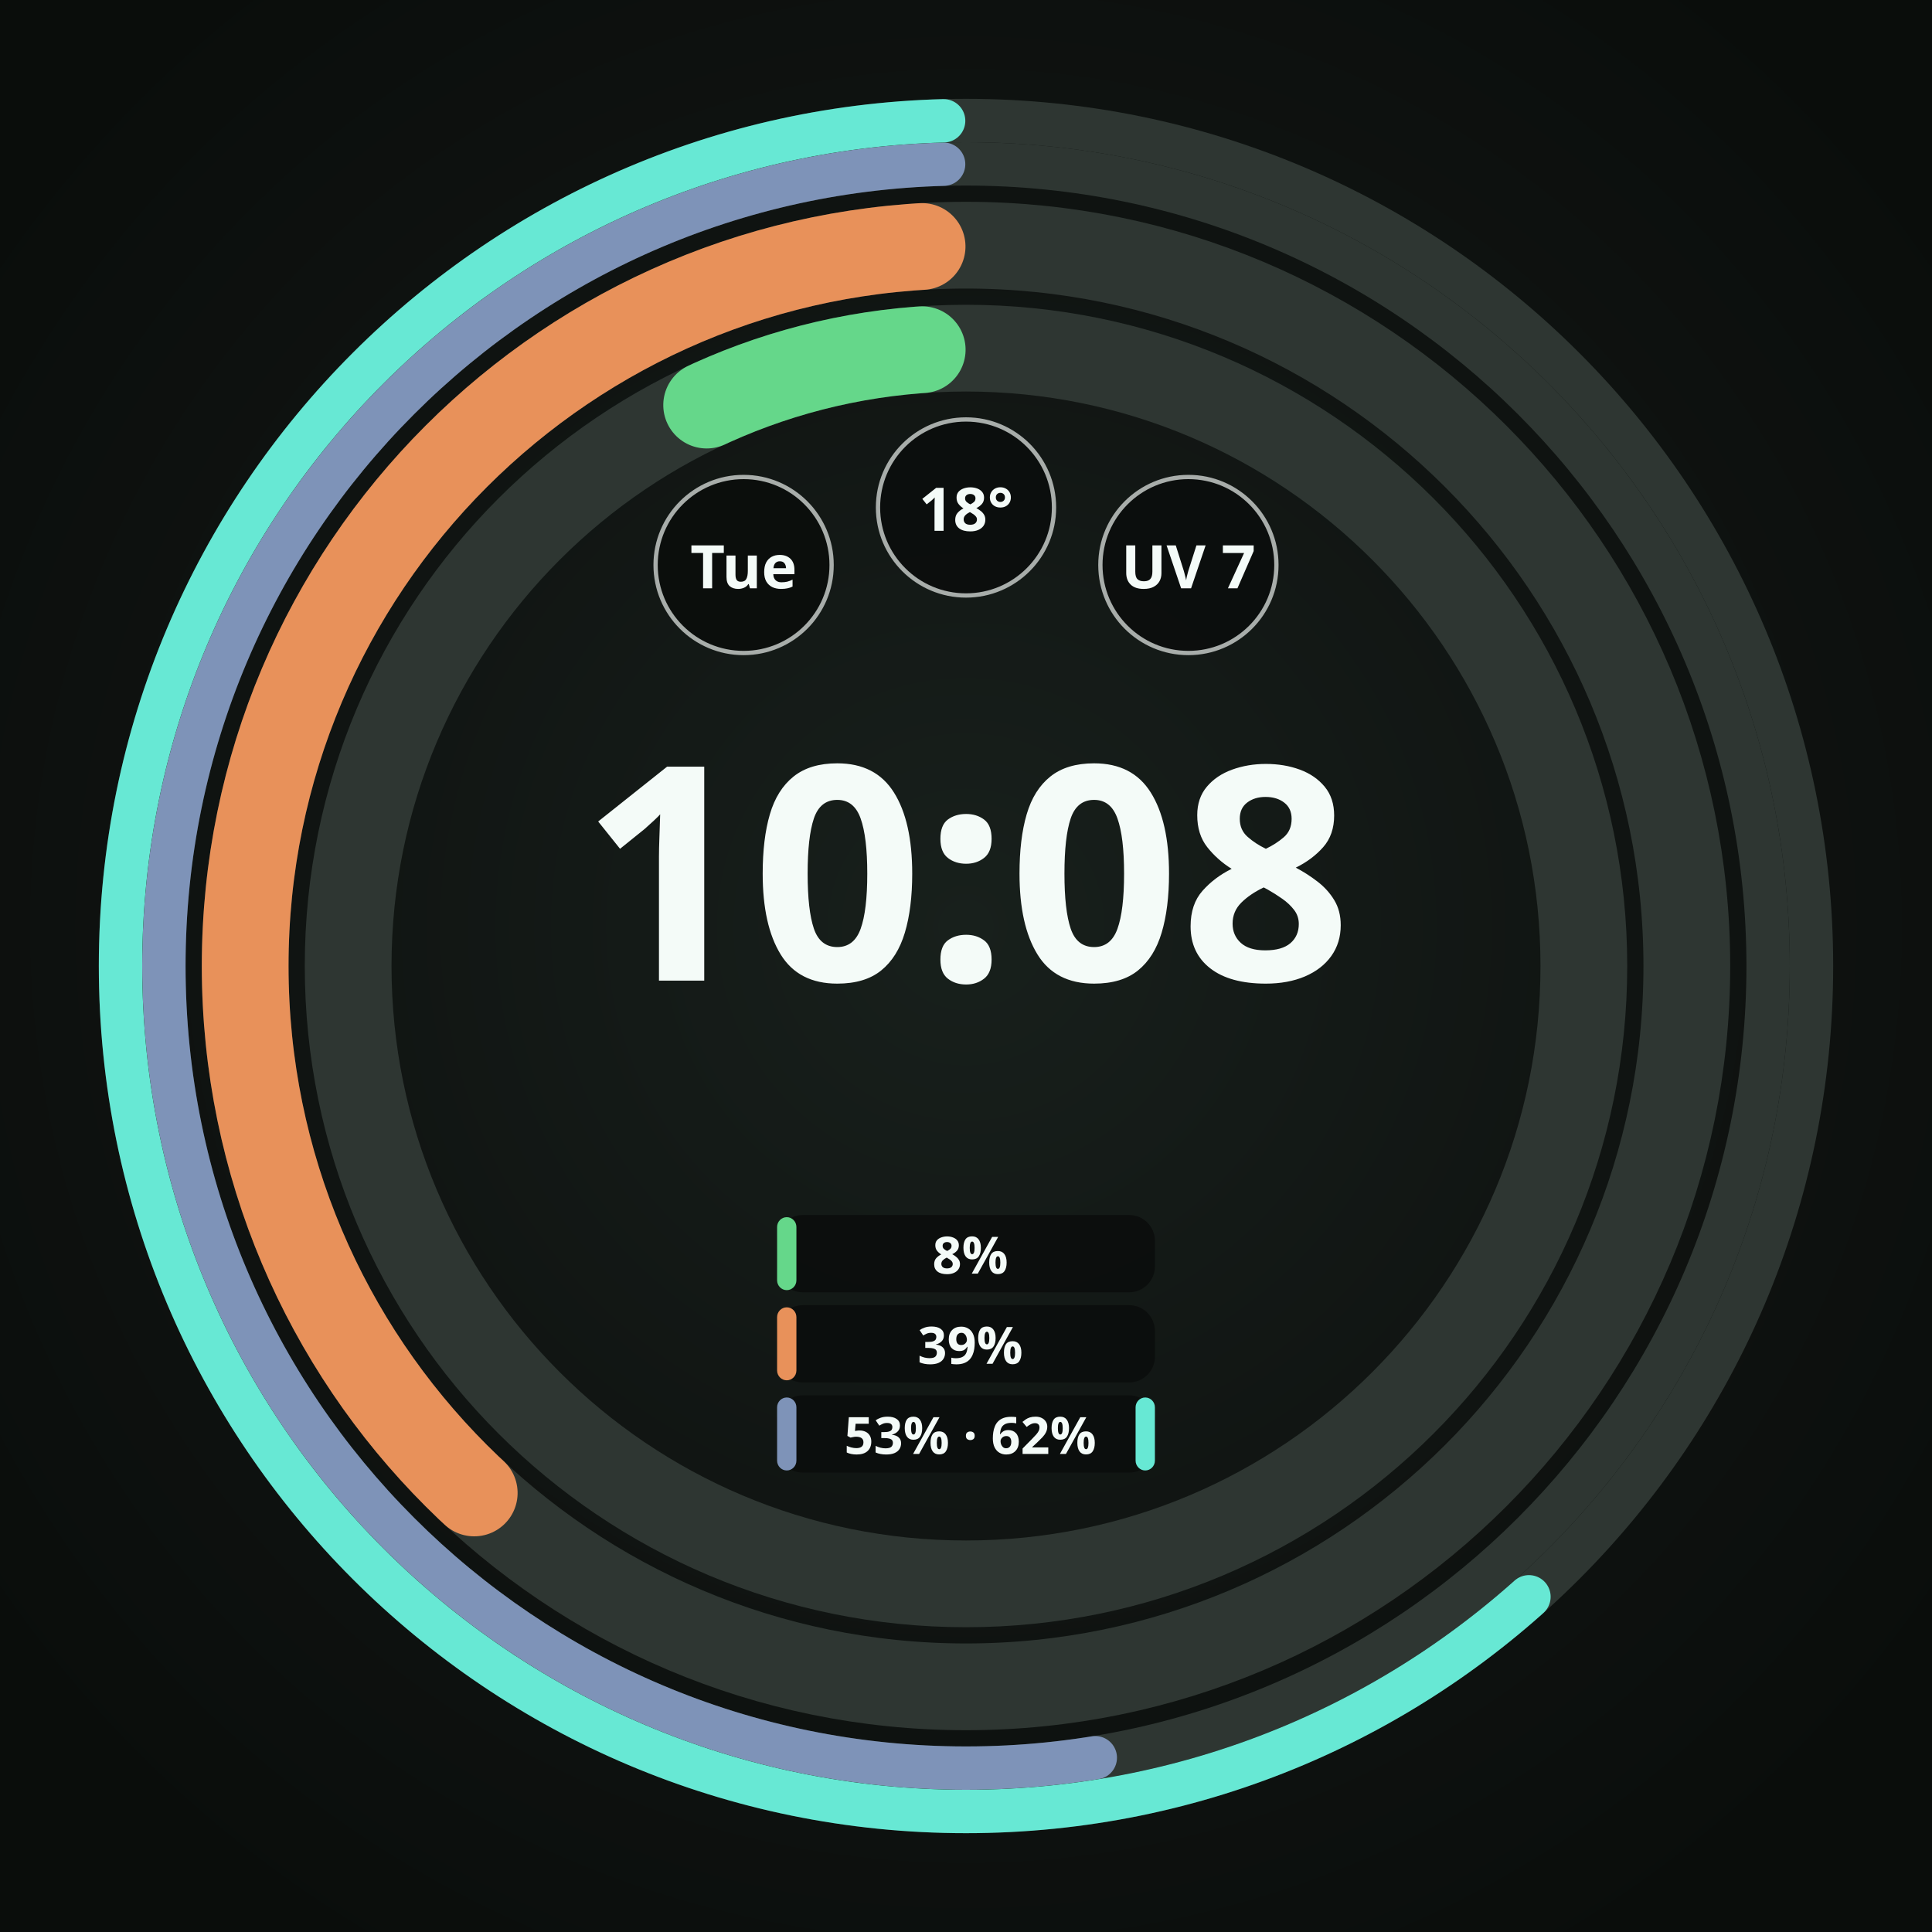
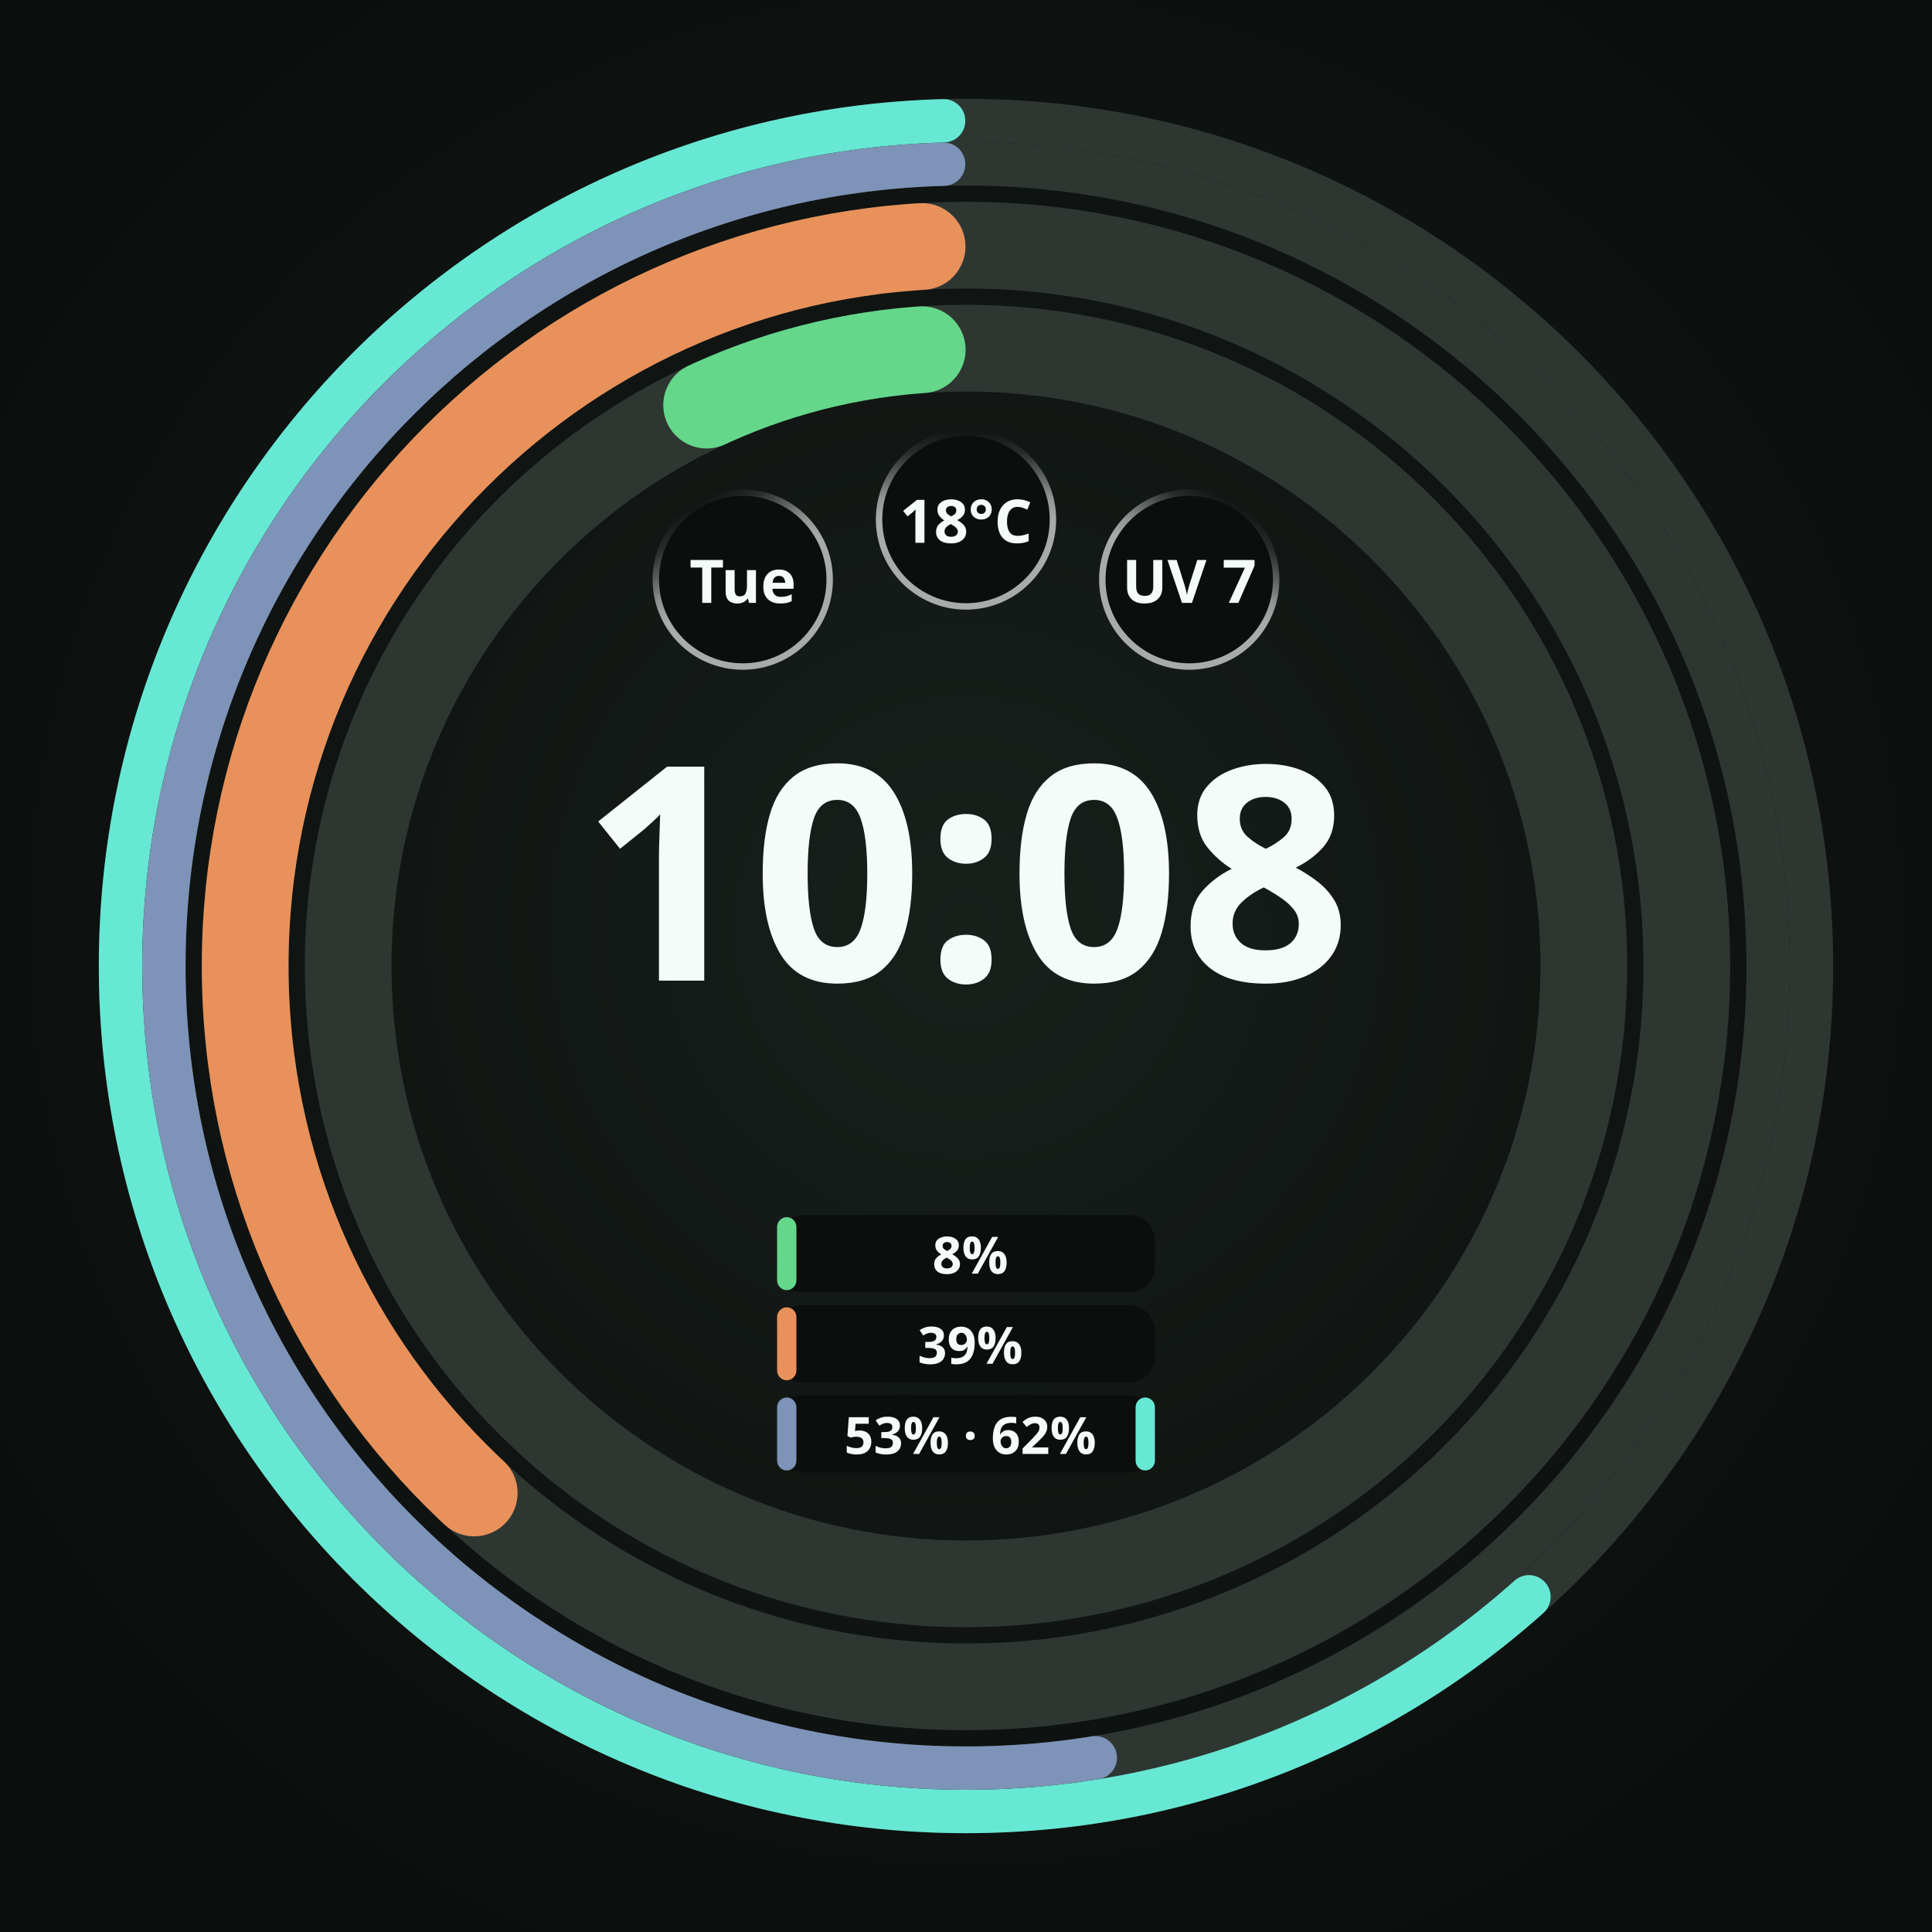
<svg xmlns="http://www.w3.org/2000/svg" width="450" height="450" viewBox="0 0 450 450" role="img" aria-label="Round · 3 providers · a Cursor plan sharing one band">
  <defs>
    <radialGradient id="lift" cx="50%" cy="48%" r="62%">
      <stop offset="0%" stop-color="#18201C" />
      <stop offset="55%" stop-color="#101412" />
      <stop offset="100%" stop-color="#0A0D0B" />
    </radialGradient>
    <radialGradient id="cellRecess" cx="50%" cy="50%" r="50%">
      <stop offset="0%" stop-color="#0B0E0C" />
      <stop offset="55%" stop-color="#0B0E0C" />
      <stop offset="100%" stop-color="#242A27" />
    </radialGradient>
  </defs>
  <rect width="450" height="450" fill="url(#lift)" />
  <circle cx="225" cy="225" r="143.91" fill="none" stroke="#2E3632" stroke-width="20.205" />
  <circle cx="225" cy="225" r="143.91" fill="none" stroke="#65D78A" stroke-width="20.205" stroke-linecap="round" stroke-dasharray="52.13 904.21" stroke-dashoffset="-841.98" transform="rotate(-90 225 225)" />
  <circle cx="225" cy="225" r="167.895" fill="none" stroke="#2E3632" stroke-width="20.205" />
  <circle cx="225" cy="225" r="167.895" fill="none" stroke="#E8915A" stroke-width="20.205" stroke-linecap="round" stroke-dasharray="391.21 1054.92" stroke-dashoffset="-653.60" transform="rotate(-90 225 225)" />
  <circle cx="225" cy="225" r="186.829" fill="none" stroke="#2E3632" stroke-width="10.103" />
  <circle cx="225" cy="225" r="186.829" fill="none" stroke="#7E93B8" stroke-width="10.103" stroke-linecap="round" stroke-dasharray="612.05 1173.88" stroke-dashoffset="-556.77" transform="rotate(-90 225 225)" />
  <circle cx="225" cy="225" r="196.931" fill="none" stroke="#2E3632" stroke-width="10.103" />
  <circle cx="225" cy="225" r="196.931" fill="none" stroke="#67E8D4" stroke-width="10.103" stroke-linecap="round" stroke-dasharray="757.06 1237.36" stroke-dashoffset="-475.25" transform="rotate(-90 225 225)" />
-   <circle cx="173.2" cy="131.6" r="21.0" fill="#0B0E0C" />
-   <circle cx="173.2" cy="131.6" r="20.5" fill="none" stroke="#F4FBF8" stroke-width="1.00" stroke-opacity="0.67" />
-   <text x="173.2" y="131.6" text-anchor="middle" dominant-baseline="central" font-family="Noto Sans, sans-serif" font-size="14.0" font-weight="700" fill="#F4FBF8" fill-opacity="1">Tue</text>
-   <circle cx="225.0" cy="118.2" r="21.0" fill="#0B0E0C" fill-opacity="0.92" />
-   <circle cx="225.0" cy="118.2" r="20.5" fill="none" stroke="#F4FBF8" stroke-width="1.00" stroke-opacity="0.67" />
-   <text x="225.0" y="118.2" text-anchor="middle" dominant-baseline="central" font-family="Noto Sans, sans-serif" font-size="14.0" font-weight="700" fill="#F4FBF8" fill-opacity="1">18°</text>
-   <circle cx="276.8" cy="131.6" r="21.0" fill="#0B0E0C" fill-opacity="0.92" />
-   <circle cx="276.8" cy="131.6" r="20.5" fill="none" stroke="#F4FBF8" stroke-width="1.00" stroke-opacity="0.67" />
-   <text x="276.8" y="131.6" text-anchor="middle" dominant-baseline="central" font-family="Noto Sans, sans-serif" font-size="14.0" font-weight="700" fill="#F4FBF8" fill-opacity="1">UV 7</text>
+   <circle cx="173.0" cy="135.0" r="21.0" fill="#0B0E0C" />
+   <defs>
+     <linearGradient id="cellRing0" gradientUnits="userSpaceOnUse" x1="183.131" y1="152.534" x2="162.869" y2="117.466">
+       <stop offset="0" stop-color="#F4FBF8" stop-opacity="0.667" />
+       <stop offset="0.5" stop-color="#F4FBF8" stop-opacity="0.667" />
+       <stop offset="0.625" stop-color="#F4FBF8" stop-opacity="0.569" />
+       <stop offset="0.75" stop-color="#F4FBF8" stop-opacity="0.353" />
+       <stop offset="0.875" stop-color="#F4FBF8" stop-opacity="0.137" />
+       <stop offset="1" stop-color="#F4FBF8" stop-opacity="0.039" />
+     </linearGradient>
+   </defs>
+   <circle cx="173.0" cy="135.0" r="20.25" fill="none" stroke="url(#cellRing0)" stroke-width="1.50" stroke-opacity="1" />
+   <text x="173.0" y="135.0" text-anchor="middle" dominant-baseline="central" font-family="Noto Sans, sans-serif" font-size="14.0" font-weight="700" fill="#F4FBF8" fill-opacity="1">Tue</text>
+   <circle cx="225.0" cy="121.0" r="21.0" fill="#0B0E0C" fill-opacity="0.92" />
+   <defs>
+     <linearGradient id="cellRing1" gradientUnits="userSpaceOnUse" x1="225" y1="141.25" x2="225" y2="100.75">
+       <stop offset="0" stop-color="#F4FBF8" stop-opacity="0.667" />
+       <stop offset="0.5" stop-color="#F4FBF8" stop-opacity="0.667" />
+       <stop offset="0.625" stop-color="#F4FBF8" stop-opacity="0.569" />
+       <stop offset="0.75" stop-color="#F4FBF8" stop-opacity="0.353" />
+       <stop offset="0.875" stop-color="#F4FBF8" stop-opacity="0.137" />
+       <stop offset="1" stop-color="#F4FBF8" stop-opacity="0.039" />
+     </linearGradient>
+   </defs>
+   <circle cx="225.0" cy="121.0" r="20.25" fill="none" stroke="url(#cellRing1)" stroke-width="1.50" stroke-opacity="1" />
+   <text x="225.0" y="121.0" text-anchor="middle" dominant-baseline="central" font-family="Noto Sans, sans-serif" font-size="14.0" font-weight="700" fill="#F4FBF8" fill-opacity="1">18°C</text>
+   <circle cx="277.0" cy="135.0" r="21.0" fill="#0B0E0C" fill-opacity="0.92" />
+   <defs>
+     <linearGradient id="cellRing2" gradientUnits="userSpaceOnUse" x1="266.869" y1="152.534" x2="287.131" y2="117.466">
+       <stop offset="0" stop-color="#F4FBF8" stop-opacity="0.667" />
+       <stop offset="0.5" stop-color="#F4FBF8" stop-opacity="0.667" />
+       <stop offset="0.625" stop-color="#F4FBF8" stop-opacity="0.569" />
+       <stop offset="0.75" stop-color="#F4FBF8" stop-opacity="0.353" />
+       <stop offset="0.875" stop-color="#F4FBF8" stop-opacity="0.137" />
+       <stop offset="1" stop-color="#F4FBF8" stop-opacity="0.039" />
+     </linearGradient>
+   </defs>
+   <circle cx="277.0" cy="135.0" r="20.25" fill="none" stroke="url(#cellRing2)" stroke-width="1.50" stroke-opacity="1" />
+   <text x="277.0" y="135.0" text-anchor="middle" dominant-baseline="central" font-family="Noto Sans, sans-serif" font-size="14.0" font-weight="700" fill="#F4FBF8" fill-opacity="1">UV 7</text>
  <text x="225" y="228.4" text-anchor="middle" font-family="Noto Sans, sans-serif" font-size="69.8" font-weight="700" fill="#F4FBF8">10:08</text>
  <rect x="181.0" y="283.0" width="88.0" height="18.0" rx="6.0" fill="#0B0E0C" fill-opacity="0.92" />
  <rect x="181.0" y="283.5" width="4.5" height="17.0" rx="2.3" fill="#65D78A" />
  <text x="226.0" y="292.0" text-anchor="middle" dominant-baseline="central" font-family="Noto Sans, sans-serif" font-size="12.0" font-weight="700" fill="#F4FBF8">8%</text>
  <rect x="181.0" y="304.0" width="88.0" height="18.0" rx="6.0" fill="#0B0E0C" fill-opacity="0.92" />
  <rect x="181.0" y="304.5" width="4.5" height="17.0" rx="2.3" fill="#E8915A" />
  <text x="226.0" y="313.0" text-anchor="middle" dominant-baseline="central" font-family="Noto Sans, sans-serif" font-size="12.0" font-weight="700" fill="#F4FBF8">39%</text>
  <rect x="181.0" y="325.0" width="88.0" height="18.0" rx="6.0" fill="#0B0E0C" fill-opacity="0.92" />
  <rect x="181.0" y="325.5" width="4.5" height="17.0" rx="2.3" fill="#7E93B8" />
  <text x="226.0" y="334.0" text-anchor="middle" dominant-baseline="central" font-family="Noto Sans, sans-serif" font-size="12.0" font-weight="700" fill="#F4FBF8">53% · 62%</text>
  <rect x="264.5" y="325.5" width="4.5" height="17.0" rx="2.3" fill="#67E8D4" />
</svg>
